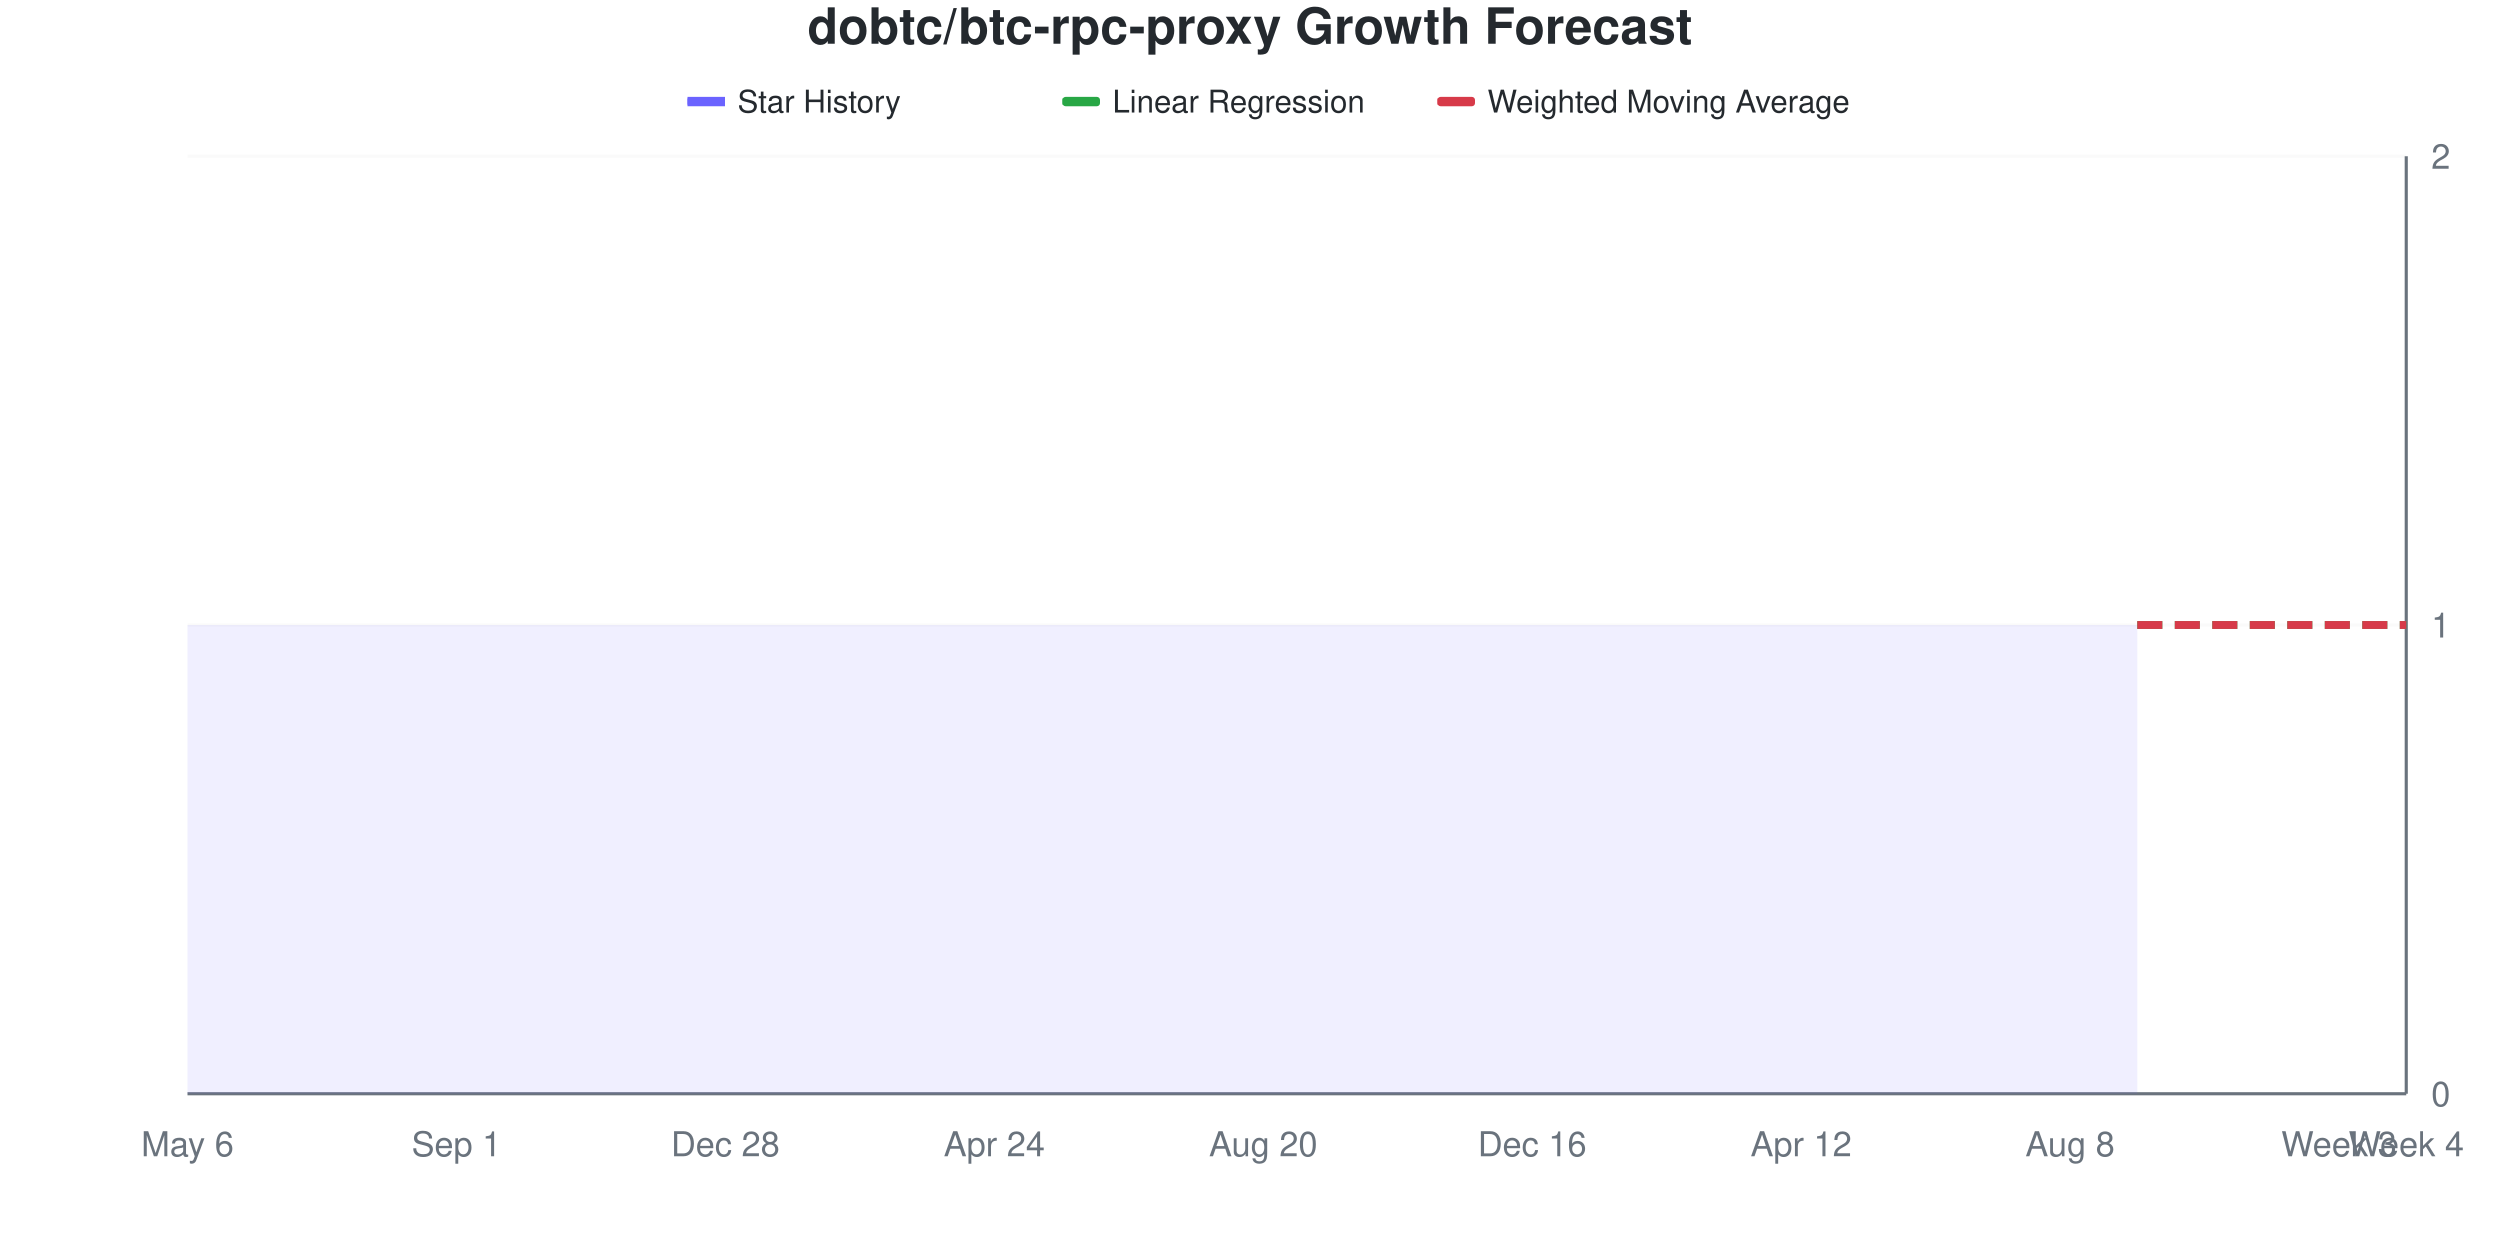
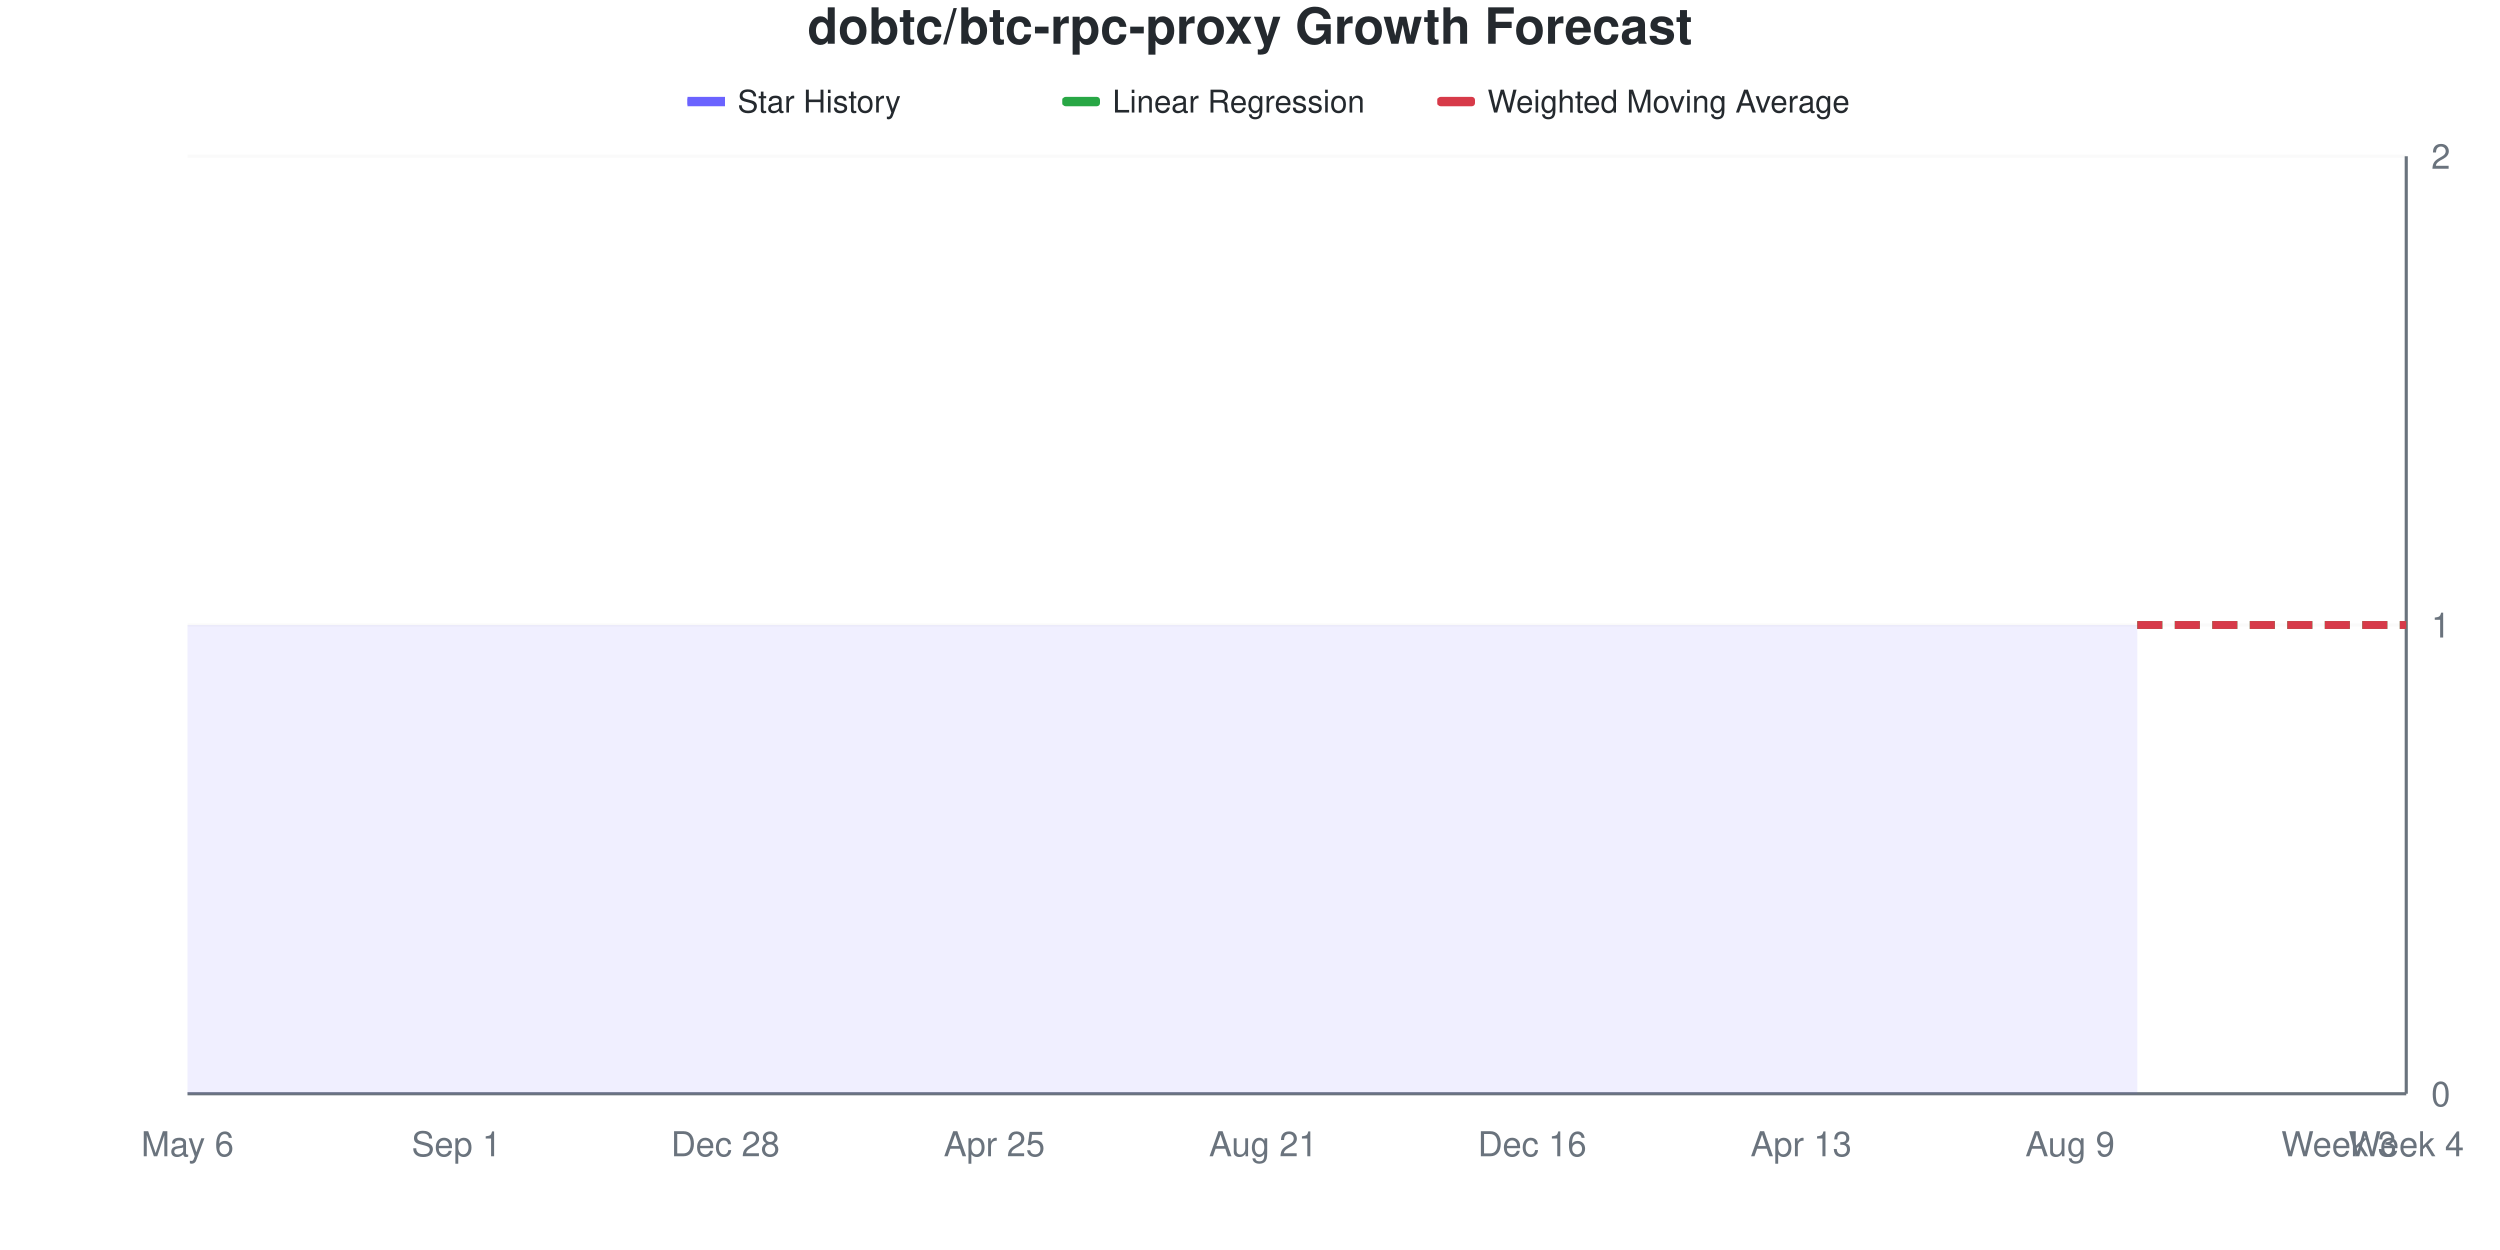
<svg xmlns="http://www.w3.org/2000/svg" viewBox="0 0 800 400" width="800" height="400">
  <style>
    @keyframes drawLine {
      to { stroke-dashoffset: 0; }
    }
    @keyframes fadeInPoint {
      from { opacity: 0; }
      to { opacity: 1; }
    }
    .data-line-0 {
      stroke-dasharray: 1161;
      stroke-dashoffset: 1161;
      animation: drawLine 2s ease-out forwards;
    }
    .data-point {
      opacity: 0;
      animation: fadeInPoint 0.5s ease-out forwards;
    }
    .chart-bg { fill: #fff; }
    .chart-text { fill: #24292e; }
    .chart-muted { fill: #6a737d; }
    .chart-grid { stroke: #eee; }
    .chart-axis { stroke: #6a737d; }
    @media (prefers-color-scheme: dark) {
      .chart-bg { fill: #0d1117; }
      .chart-text { fill: #e6edf3; }
      .chart-muted { fill: #8b949e; }
      .chart-grid { stroke: #21262d; }
      .chart-axis { stroke: #8b949e; }
    }
  </style>
  <rect width="800" height="400" class="chart-bg" />
  <text x="400" y="14" text-anchor="middle" class="chart-text" font-size="16" font-weight="bold" font-family="-apple-system, BlinkMacSystemFont, 'Segoe UI', Helvetica, Arial, sans-serif">dobtc/btc-rpc-proxy Growth Forecast</text>
  <g class="legend">
    <rect x="220" y="31" width="12" height="3" fill="#6b63ff" />
    <line x1="220" y1="32.5" x2="232" y2="32.5" stroke="#6b63ff" stroke-width="2" />
    <text x="236" y="36" class="chart-text" font-size="10" font-family="-apple-system, BlinkMacSystemFont, 'Segoe UI', Helvetica, Arial, sans-serif">Star History</text>
    <rect x="340" y="31" width="12" height="3" fill="#28a745" rx="1" />
    <line x1="340" y1="32.5" x2="352" y2="32.5" stroke="#28a745" stroke-width="2" stroke-dasharray="4,2" />
    <text x="356" y="36" class="chart-text" font-size="10" font-family="-apple-system, BlinkMacSystemFont, 'Segoe UI', Helvetica, Arial, sans-serif">Linear Regression</text>
    <rect x="460" y="31" width="12" height="3" fill="#d73a49" rx="1" />
    <line x1="460" y1="32.5" x2="472" y2="32.5" stroke="#d73a49" stroke-width="2" stroke-dasharray="4,2" />
    <text x="476" y="36" class="chart-text" font-size="10" font-family="-apple-system, BlinkMacSystemFont, 'Segoe UI', Helvetica, Arial, sans-serif">Weighted Moving Average</text>
  </g>
  <g class="grid">
    <line x1="60" y1="350" x2="770" y2="350" class="chart-grid" stroke-opacity="0.3" />
    <text x="778" y="354" text-anchor="start" class="chart-muted" font-size="11" font-family="-apple-system, BlinkMacSystemFont, 'Segoe UI', Helvetica, Arial, sans-serif">0</text>
    <line x1="60" y1="200" x2="770" y2="200" class="chart-grid" stroke-opacity="0.3" />
    <text x="778" y="204" text-anchor="start" class="chart-muted" font-size="11" font-family="-apple-system, BlinkMacSystemFont, 'Segoe UI', Helvetica, Arial, sans-serif">1</text>
    <line x1="60" y1="50" x2="770" y2="50" class="chart-grid" stroke-opacity="0.3" />
    <text x="778" y="54" text-anchor="start" class="chart-muted" font-size="11" font-family="-apple-system, BlinkMacSystemFont, 'Segoe UI', Helvetica, Arial, sans-serif">2</text>
  </g>
  <g class="milestones">
    
  </g>
  <g class="x-axis">
    <text x="60" y="370" text-anchor="middle" class="chart-muted" font-size="11" font-family="-apple-system, BlinkMacSystemFont, 'Segoe UI', Helvetica, Arial, sans-serif">May 6</text>
    <text x="146.061" y="370" text-anchor="middle" class="chart-muted" font-size="11" font-family="-apple-system, BlinkMacSystemFont, 'Segoe UI', Helvetica, Arial, sans-serif">Sep 1</text>
    <text x="232.121" y="370" text-anchor="middle" class="chart-muted" font-size="11" font-family="-apple-system, BlinkMacSystemFont, 'Segoe UI', Helvetica, Arial, sans-serif">Dec 28</text>
-     <text x="318.182" y="370" text-anchor="middle" class="chart-muted" font-size="11" font-family="-apple-system, BlinkMacSystemFont, 'Segoe UI', Helvetica, Arial, sans-serif">Apr 24</text>
-     <text x="404.242" y="370" text-anchor="middle" class="chart-muted" font-size="11" font-family="-apple-system, BlinkMacSystemFont, 'Segoe UI', Helvetica, Arial, sans-serif">Aug 20</text>
+     <text x="318.182" y="370" text-anchor="middle" class="chart-muted" font-size="11" font-family="-apple-system, BlinkMacSystemFont, 'Segoe UI', Helvetica, Arial, sans-serif">Apr 25</text>
+     <text x="404.242" y="370" text-anchor="middle" class="chart-muted" font-size="11" font-family="-apple-system, BlinkMacSystemFont, 'Segoe UI', Helvetica, Arial, sans-serif">Aug 21</text>
    <text x="490.303" y="370" text-anchor="middle" class="chart-muted" font-size="11" font-family="-apple-system, BlinkMacSystemFont, 'Segoe UI', Helvetica, Arial, sans-serif">Dec 16</text>
-     <text x="576.364" y="370" text-anchor="middle" class="chart-muted" font-size="11" font-family="-apple-system, BlinkMacSystemFont, 'Segoe UI', Helvetica, Arial, sans-serif">Apr 12</text>
-     <text x="662.424" y="370" text-anchor="middle" class="chart-muted" font-size="11" font-family="-apple-system, BlinkMacSystemFont, 'Segoe UI', Helvetica, Arial, sans-serif">Aug 8</text>
+     <text x="576.364" y="370" text-anchor="middle" class="chart-muted" font-size="11" font-family="-apple-system, BlinkMacSystemFont, 'Segoe UI', Helvetica, Arial, sans-serif">Apr 13</text>
+     <text x="662.424" y="370" text-anchor="middle" class="chart-muted" font-size="11" font-family="-apple-system, BlinkMacSystemFont, 'Segoe UI', Helvetica, Arial, sans-serif">Aug 9</text>
    <text x="748.485" y="370" text-anchor="middle" class="chart-muted" font-size="11" font-family="-apple-system, BlinkMacSystemFont, 'Segoe UI', Helvetica, Arial, sans-serif">Week 3</text>
    <text x="770" y="370" text-anchor="middle" class="chart-muted" font-size="11" font-family="-apple-system, BlinkMacSystemFont, 'Segoe UI', Helvetica, Arial, sans-serif">Week 4</text>
  </g>
  <line x1="770" y1="50" x2="770" y2="350" class="chart-axis" stroke-width="1" />
  <line x1="60" y1="350" x2="770" y2="350" class="chart-axis" stroke-width="1" />
  <path d="M60,350 L60,200 C67.172,200 74.343,200 81.515,200 C88.687,200 95.859,200 103.03,200 C110.202,200 117.374,200 124.545,200 C131.717,200 138.889,200 146.061,200 C153.232,200 160.404,200 167.576,200 C174.747,200 181.919,200 189.091,200 C196.263,200 203.434,200 210.606,200 C217.778,200 224.949,200 232.121,200 C239.293,200 246.465,200 253.636,200 C260.808,200 267.98,200 275.152,200 C282.323,200 289.495,200 296.667,200 C303.838,200 311.01,200 318.182,200 C325.354,200 332.525,200 339.697,200 C346.869,200 354.04,200 361.212,200 C368.384,200 375.556,200 382.727,200 C389.899,200 397.071,200 404.242,200 C411.414,200 418.586,200 425.758,200 C432.929,200 440.101,200 447.273,200 C454.444,200 461.616,200 468.788,200 C475.96,200 483.131,200 490.303,200 C497.475,200 504.646,200 511.818,200 C518.99,200 526.162,200 533.333,200 C540.505,200 547.677,200 554.848,200 C562.02,200 569.192,200 576.364,200 C583.535,200 590.707,200 597.879,200 C605.051,200 612.222,200 619.394,200 C626.566,200 633.737,200 640.909,200 C648.081,200 655.253,200 662.424,200 C669.596,200 676.768,200 683.939,200 L683.939,350 L60,350 Z" fill="#6b63ff" fill-opacity="0.1" />
  <path d="M60,350 L60,200 C67.172,200 74.343,200 81.515,200 C88.687,200 95.859,200 103.03,200 C110.202,200 117.374,200 124.545,200 C131.717,200 138.889,200 146.061,200 C153.232,200 160.404,200 167.576,200 C174.747,200 181.919,200 189.091,200 C196.263,200 203.434,200 210.606,200 C217.778,200 224.949,200 232.121,200 C239.293,200 246.465,200 253.636,200 C260.808,200 267.98,200 275.152,200 C282.323,200 289.495,200 296.667,200 C303.838,200 311.01,200 318.182,200 C325.354,200 332.525,200 339.697,200 C346.869,200 354.04,200 361.212,200 C368.384,200 375.556,200 382.727,200 C389.899,200 397.071,200 404.242,200 C411.414,200 418.586,200 425.758,200 C432.929,200 440.101,200 447.273,200 C454.444,200 461.616,200 468.788,200 C475.96,200 483.131,200 490.303,200 C497.475,200 504.646,200 511.818,200 C518.99,200 526.162,200 533.333,200 C540.505,200 547.677,200 554.848,200 C562.02,200 569.192,200 576.364,200 C583.535,200 590.707,200 597.879,200 C605.051,200 612.222,200 619.394,200 C626.566,200 633.737,200 640.909,200 C648.081,200 655.253,200 662.424,200 C669.596,200 676.768,200 683.939,200" fill="none" stroke="#6b63ff" stroke-width="2.5" class="data-line-0" />
  <path d="M683.939,200 C691.111,200 698.283,200 705.455,200 C712.626,200 719.798,200 726.97,200 C734.141,200 741.313,200 748.485,200 C755.657,200 762.828,200 770,200" fill="none" stroke="#28a745" stroke-width="2.5" stroke-dasharray="8,4" />
  <path d="M683.939,200 C691.111,200 698.283,200 705.455,200 C712.626,200 719.798,200 726.97,200 C734.141,200 741.313,200 748.485,200 C755.657,200 762.828,200 770,200" fill="none" stroke="#d73a49" stroke-width="2.5" stroke-dasharray="8,4" />
  <g class="points">
    <circle cx="60" cy="200" r="4" fill="#6b63ff" class="data-point" style="animation-delay: 1.50s" />
    <circle cx="81.515" cy="200" r="4" fill="#6b63ff" class="data-point" style="animation-delay: 1.55s" />
    <circle cx="103.03" cy="200" r="4" fill="#6b63ff" class="data-point" style="animation-delay: 1.60s" />
    <circle cx="124.545" cy="200" r="4" fill="#6b63ff" class="data-point" style="animation-delay: 1.65s" />
    <circle cx="146.061" cy="200" r="4" fill="#6b63ff" class="data-point" style="animation-delay: 1.70s" />
    <circle cx="167.576" cy="200" r="4" fill="#6b63ff" class="data-point" style="animation-delay: 1.75s" />
    <circle cx="189.091" cy="200" r="4" fill="#6b63ff" class="data-point" style="animation-delay: 1.80s" />
    <circle cx="210.606" cy="200" r="4" fill="#6b63ff" class="data-point" style="animation-delay: 1.85s" />
    <circle cx="232.121" cy="200" r="4" fill="#6b63ff" class="data-point" style="animation-delay: 1.90s" />
    <circle cx="253.636" cy="200" r="4" fill="#6b63ff" class="data-point" style="animation-delay: 1.95s" />
    <circle cx="275.152" cy="200" r="4" fill="#6b63ff" class="data-point" style="animation-delay: 2.00s" />
    <circle cx="296.667" cy="200" r="4" fill="#6b63ff" class="data-point" style="animation-delay: 2.05s" />
    <circle cx="318.182" cy="200" r="4" fill="#6b63ff" class="data-point" style="animation-delay: 2.10s" />
    <circle cx="339.697" cy="200" r="4" fill="#6b63ff" class="data-point" style="animation-delay: 2.15s" />
    <circle cx="361.212" cy="200" r="4" fill="#6b63ff" class="data-point" style="animation-delay: 2.20s" />
    <circle cx="382.727" cy="200" r="4" fill="#6b63ff" class="data-point" style="animation-delay: 2.25s" />
    <circle cx="404.242" cy="200" r="4" fill="#6b63ff" class="data-point" style="animation-delay: 2.30s" />
    <circle cx="425.758" cy="200" r="4" fill="#6b63ff" class="data-point" style="animation-delay: 2.35s" />
    <circle cx="447.273" cy="200" r="4" fill="#6b63ff" class="data-point" style="animation-delay: 2.40s" />
    <circle cx="468.788" cy="200" r="4" fill="#6b63ff" class="data-point" style="animation-delay: 2.45s" />
    <circle cx="490.303" cy="200" r="4" fill="#6b63ff" class="data-point" style="animation-delay: 2.50s" />
    <circle cx="511.818" cy="200" r="4" fill="#6b63ff" class="data-point" style="animation-delay: 2.55s" />
    <circle cx="533.333" cy="200" r="4" fill="#6b63ff" class="data-point" style="animation-delay: 2.60s" />
    <circle cx="554.848" cy="200" r="4" fill="#6b63ff" class="data-point" style="animation-delay: 2.65s" />
    <circle cx="576.364" cy="200" r="4" fill="#6b63ff" class="data-point" style="animation-delay: 2.70s" />
    <circle cx="597.879" cy="200" r="4" fill="#6b63ff" class="data-point" style="animation-delay: 2.75s" />
    <circle cx="619.394" cy="200" r="4" fill="#6b63ff" class="data-point" style="animation-delay: 2.80s" />
    <circle cx="640.909" cy="200" r="4" fill="#6b63ff" class="data-point" style="animation-delay: 2.85s" />
    <circle cx="662.424" cy="200" r="4" fill="#6b63ff" class="data-point" style="animation-delay: 2.90s" />
    <circle cx="683.939" cy="200" r="4" fill="#6b63ff" class="data-point" style="animation-delay: 2.95s" />
  </g>
</svg>
